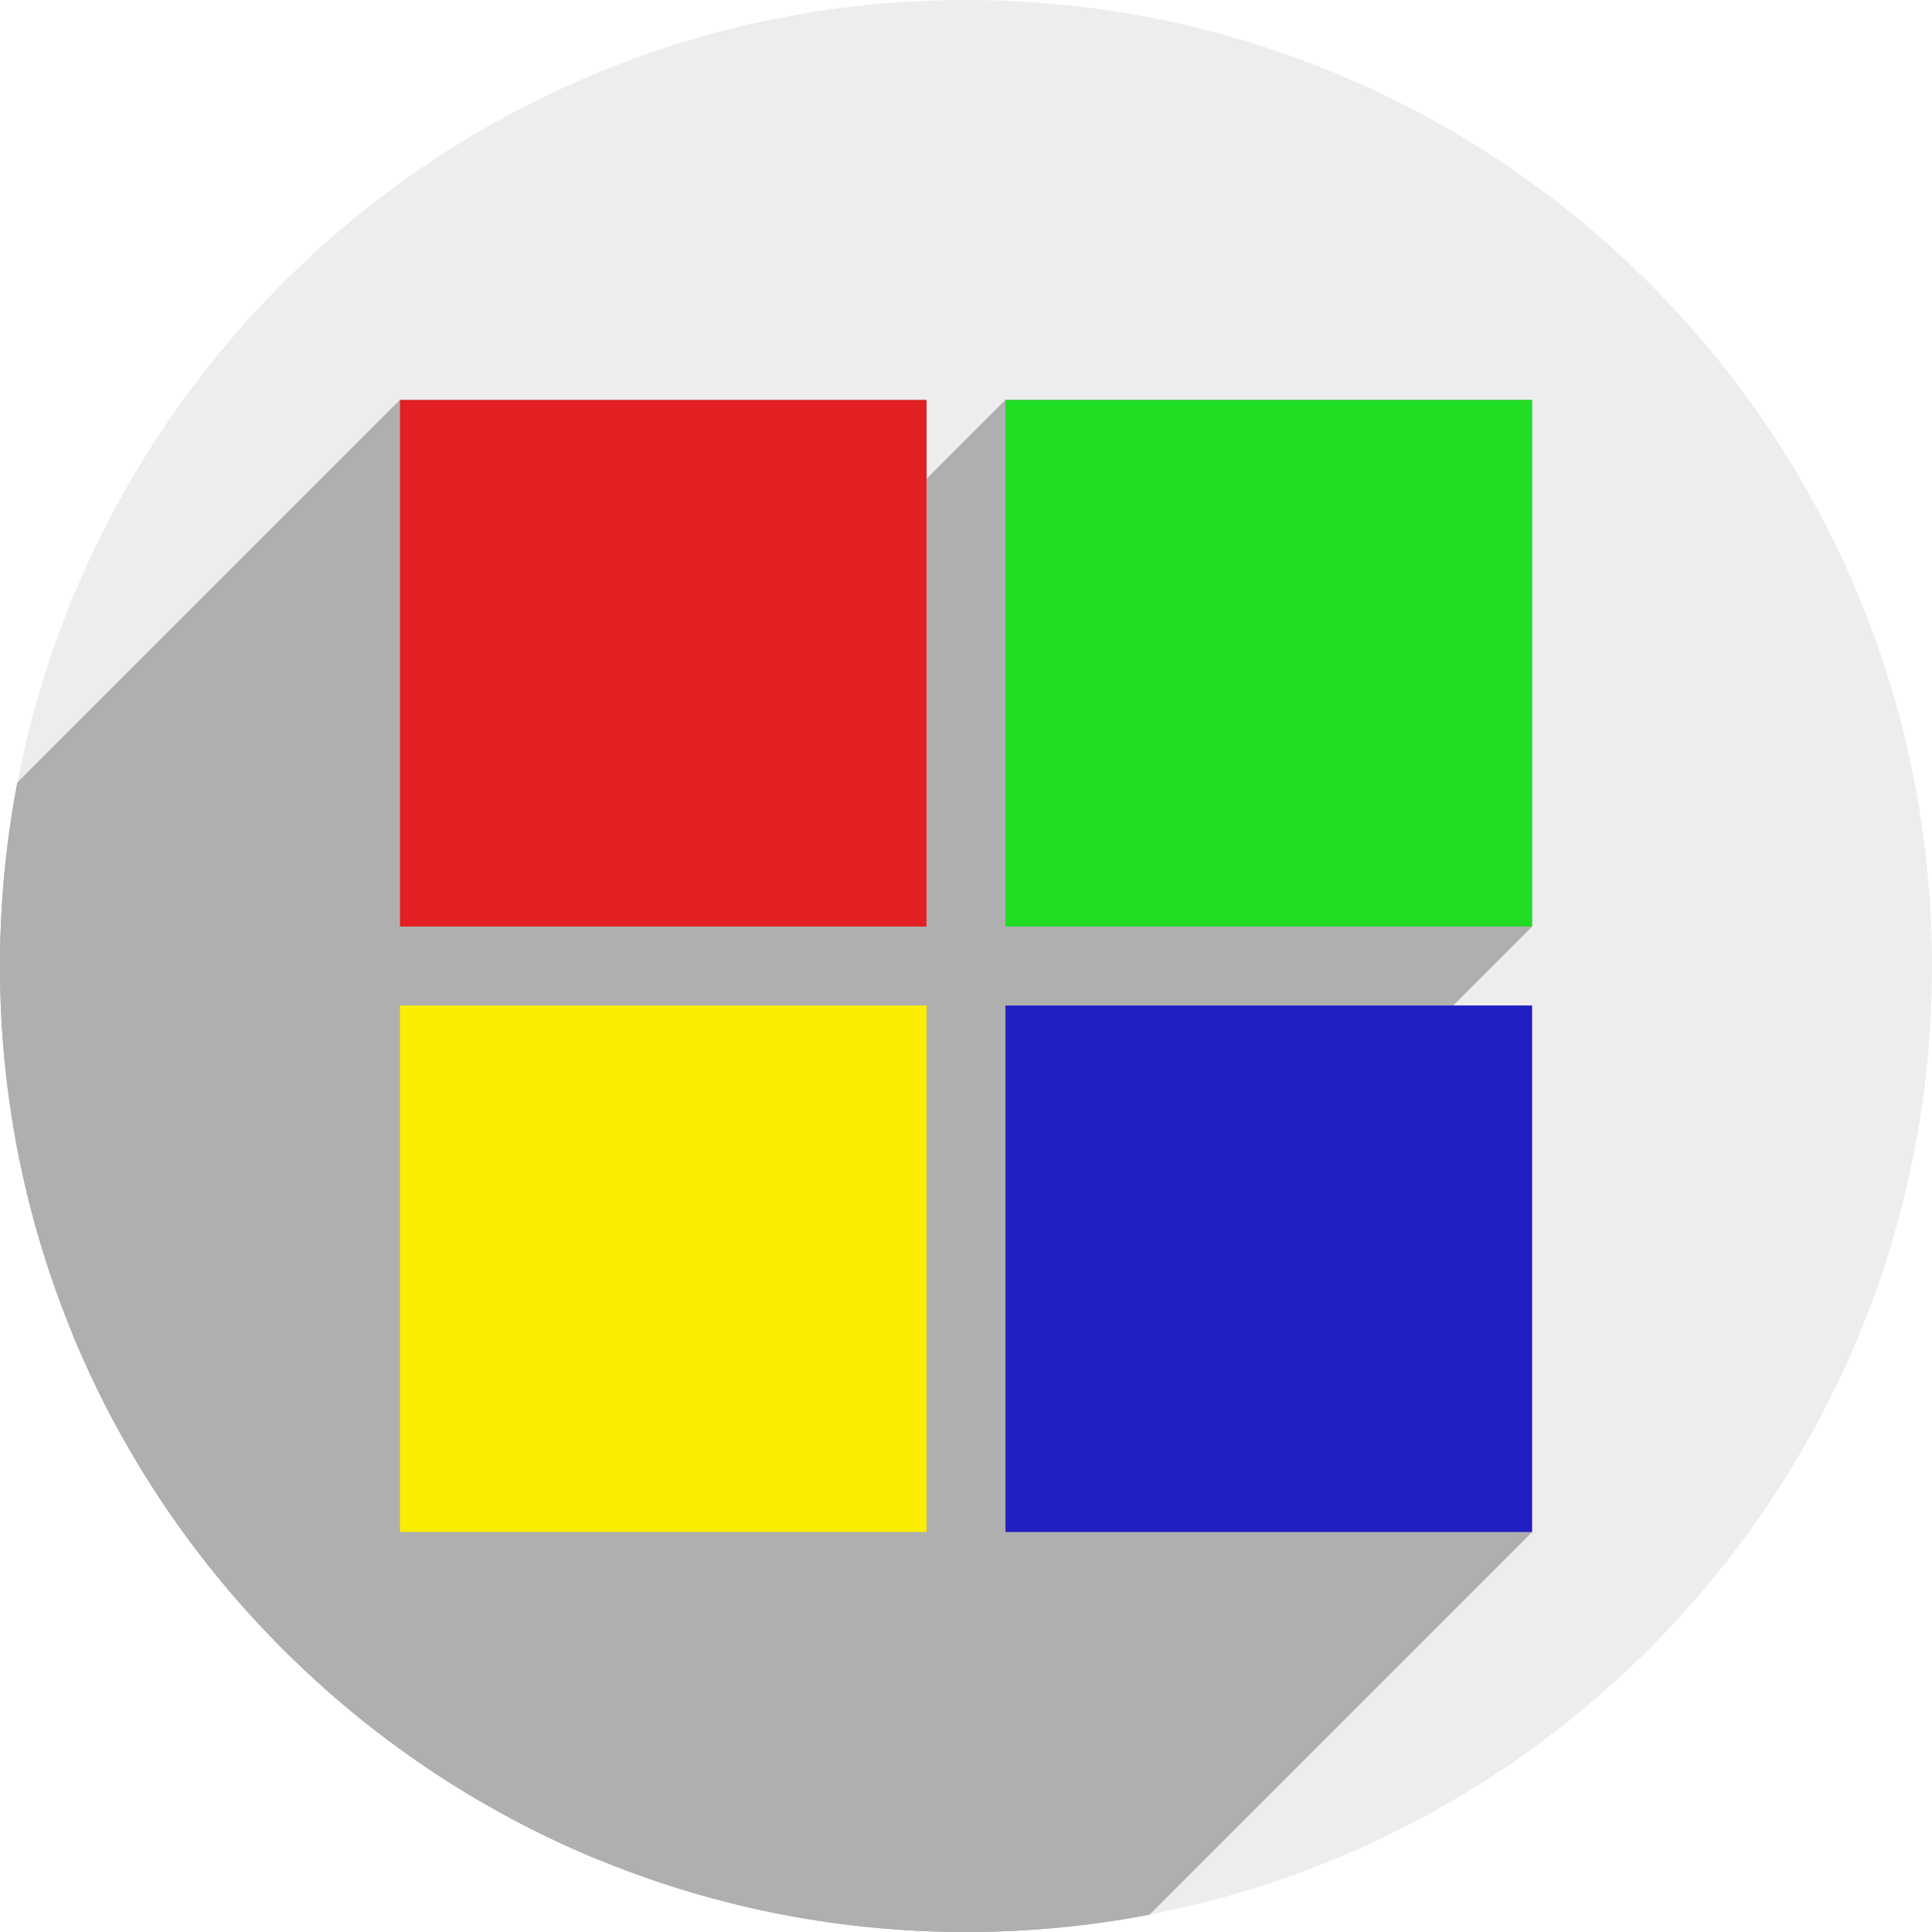
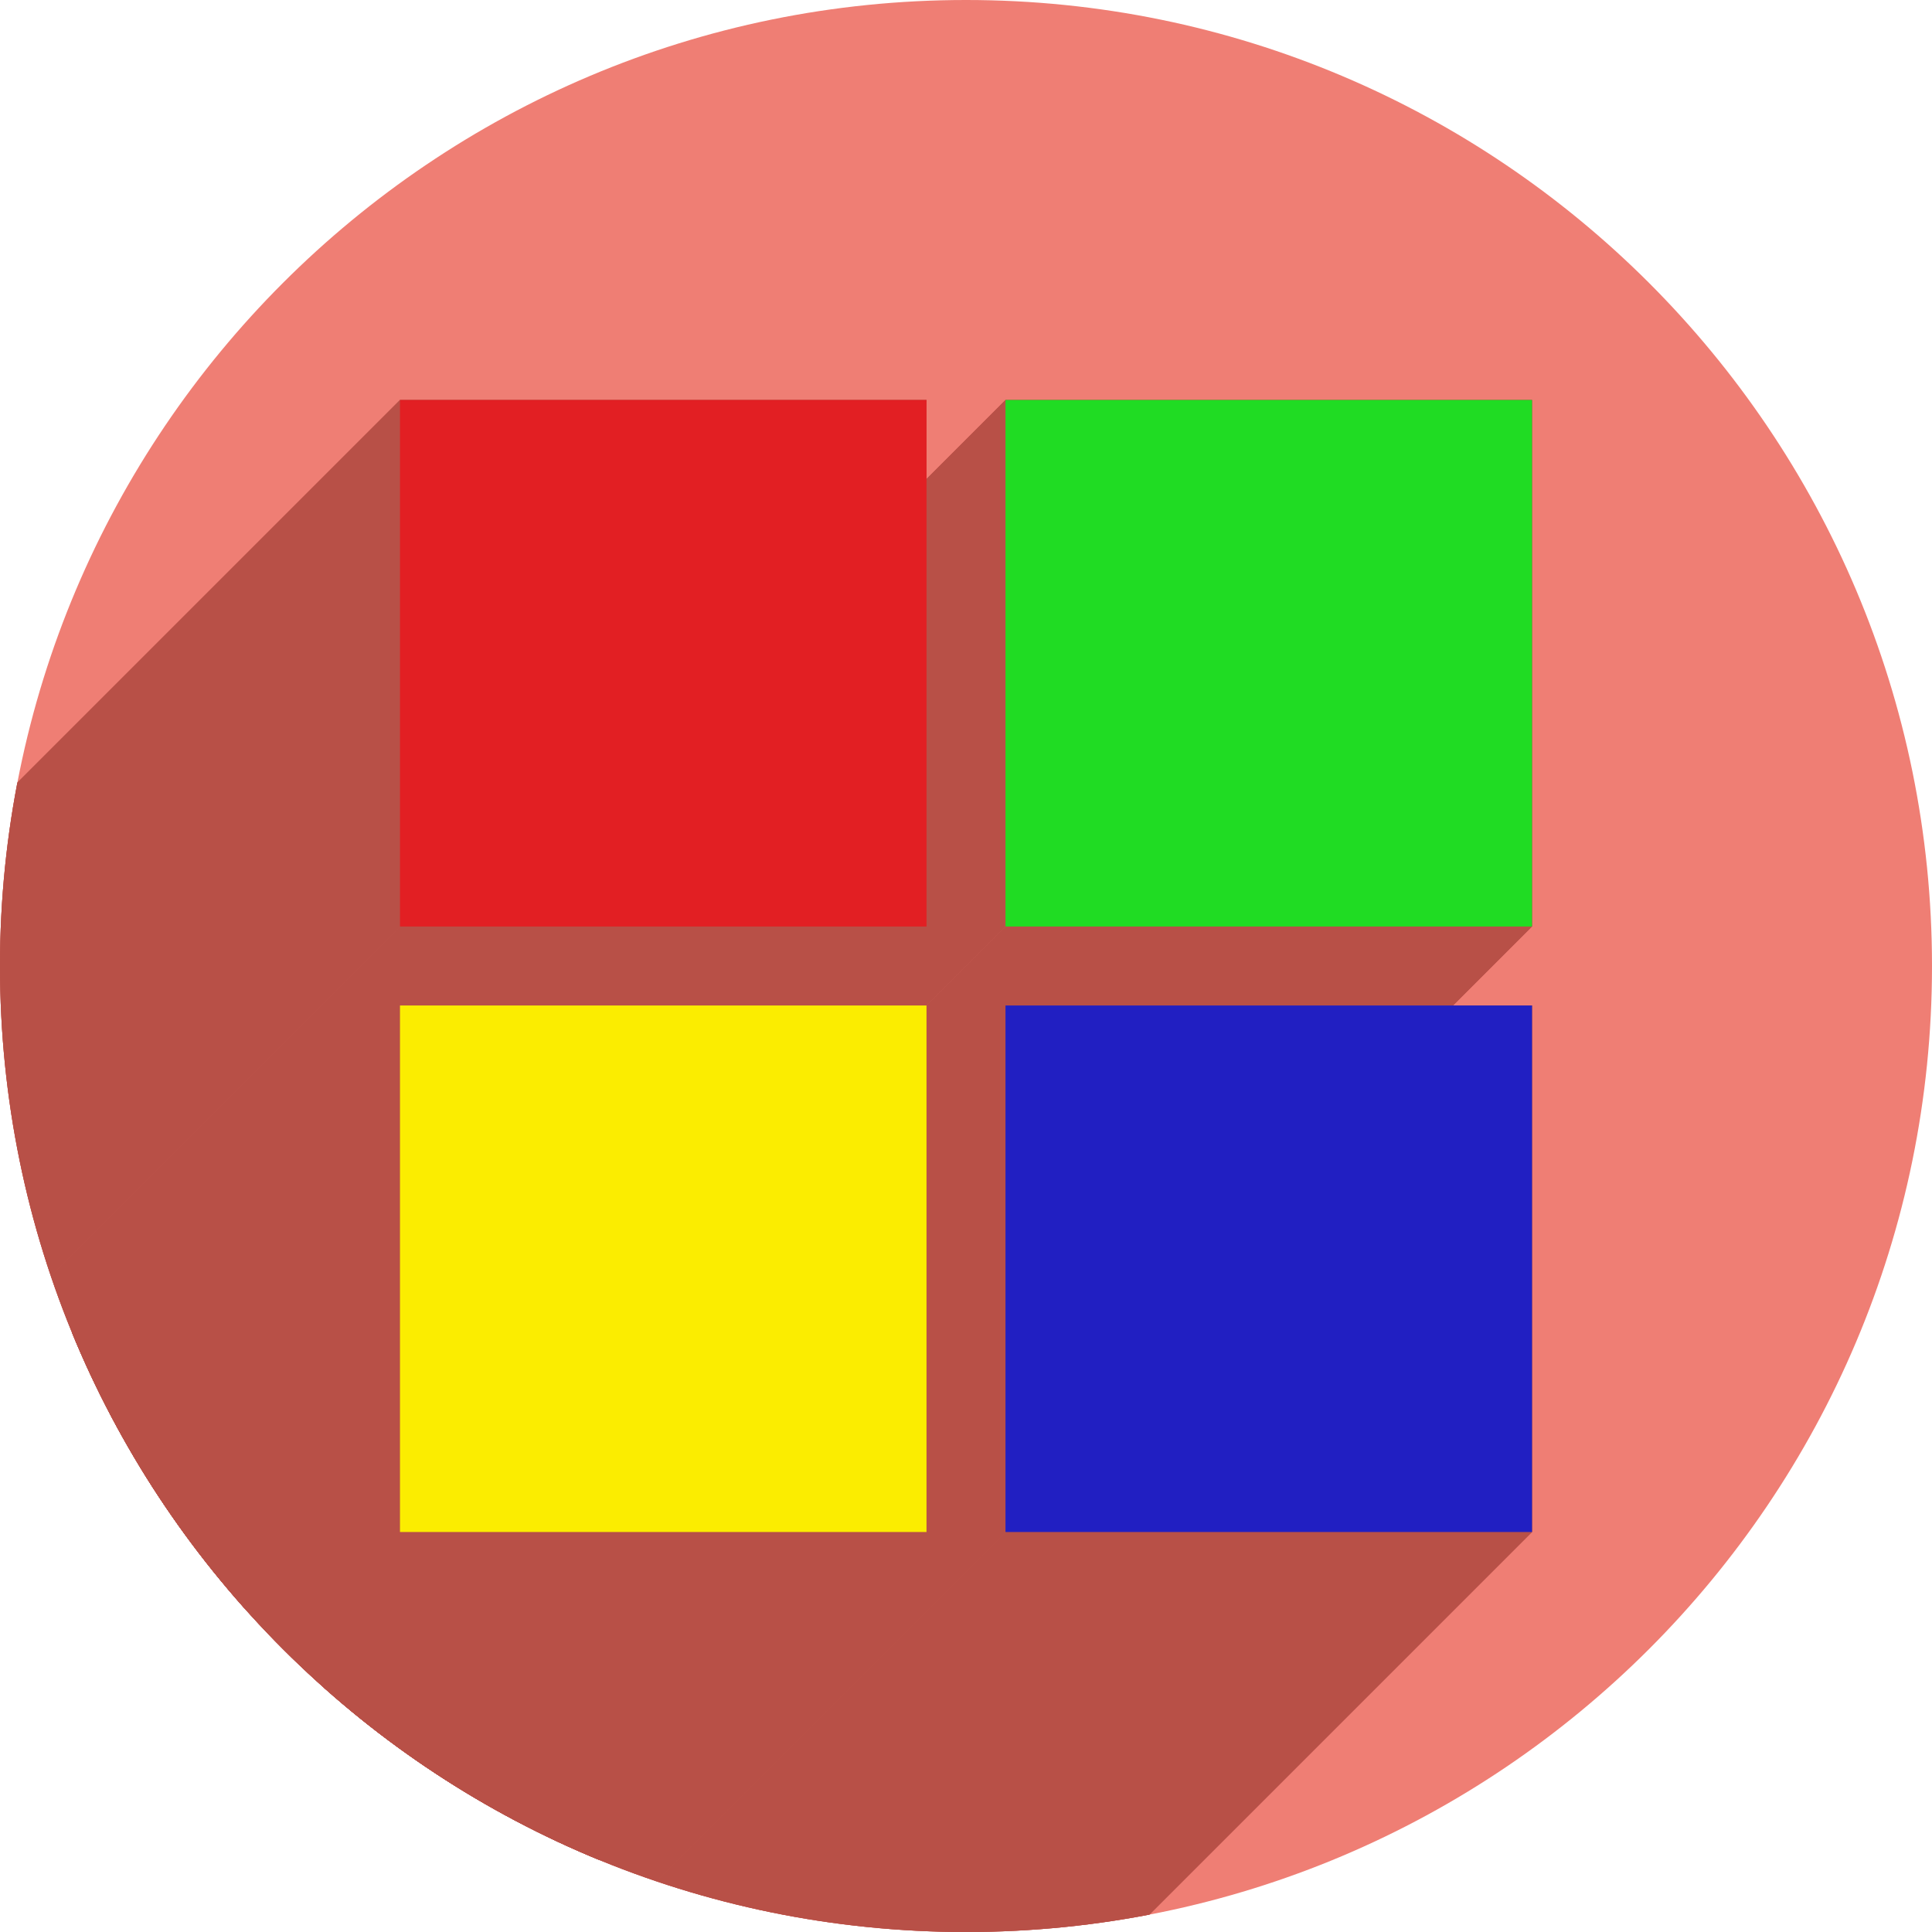
<svg xmlns="http://www.w3.org/2000/svg" width="256" height="256" viewBox="0 0 256 256" id="svg4149" version="1.1">
  <defs id="defs4151">
    <clipPath clipPathUnits="userSpaceOnUse" id="clipPath4863">
      <circle style="fill:#e9e9e9;fill-opacity:1;stroke:none;stroke-width:20;stroke-miterlimit:4;stroke-dasharray:none;stroke-opacity:1" id="circle4865" cx="128" cy="924.362" r="77.263" />
    </clipPath>
    <clipPath id="clipPath4227" clipPathUnits="userSpaceOnUse">
      <circle style="fill:#e9e9e9;fill-opacity:1;stroke:none;stroke-width:20;stroke-miterlimit:4;stroke-dasharray:none;stroke-opacity:1" id="circle4229" cx="128" cy="924.362" r="77.263" />
    </clipPath>
    <clipPath clipPathUnits="userSpaceOnUse" id="clipPath5543">
      <circle style="fill:#9e9fe9;fill-opacity:1;stroke:none;stroke-width:20;stroke-miterlimit:4;stroke-dasharray:none;stroke-opacity:1" id="circle5545" cx="128" cy="924.362" r="128" />
    </clipPath>
    <clipPath id="clipPath6248" clipPathUnits="userSpaceOnUse">
      <circle style="fill:#77c445;fill-opacity:1;stroke:none;stroke-width:20;stroke-miterlimit:4;stroke-dasharray:none;stroke-opacity:1" id="circle6250" cx="128" cy="924.362" r="128" />
    </clipPath>
    <clipPath id="clipPath4624" clipPathUnits="userSpaceOnUse">
      <path id="path4626" d="m 151.201,0.243 -105.781,0 c -7.804,0 -14.088,6.282 -14.088,14.086 l 0,227.34 c 0,7.804 6.284,14.088 14.088,14.088 l 165.162,0 c 7.804,0 14.086,-6.284 14.086,-14.088 l 0,-154.822 -73.467,-86.604 z" style="fill:#0f9d58;fill-opacity:1" />
    </clipPath>
    <clipPath id="clipPath6409" clipPathUnits="userSpaceOnUse">
      <circle style="fill:#77c445;fill-opacity:1;stroke:none;stroke-width:20;stroke-miterlimit:4;stroke-dasharray:none;stroke-opacity:1" id="circle6411" cx="128" cy="924.362" r="128" />
    </clipPath>
    <clipPath clipPathUnits="userSpaceOnUse" id="clipPath4544">
      <circle style="fill:#0f9d97;fill-opacity:1;stroke:none;stroke-width:20;stroke-miterlimit:4;stroke-dasharray:none;stroke-opacity:1" id="circle4546" cx="128" cy="128" r="128" />
    </clipPath>
    <clipPath id="clipPath4250" clipPathUnits="userSpaceOnUse">
      <circle style="fill:#b70a01;fill-opacity:1;stroke:none;stroke-width:20;stroke-miterlimit:4;stroke-dasharray:none;stroke-opacity:1" id="circle4252" cx="128" cy="924.362" r="128" />
    </clipPath>
    <clipPath clipPathUnits="userSpaceOnUse" id="clipPath4241">
      <circle style="fill:#01a3d2;fill-opacity:1;stroke:none;stroke-width:20;stroke-miterlimit:4;stroke-dasharray:none;stroke-opacity:1" id="circle4243" cx="128" cy="924.362" r="128" />
    </clipPath>
    <clipPath id="clipPath4247" clipPathUnits="userSpaceOnUse">
      <circle style="fill:#01a3d2;fill-opacity:1;stroke:none;stroke-width:20;stroke-miterlimit:4;stroke-dasharray:none;stroke-opacity:1" id="circle4249" cx="128" cy="924.362" r="128" />
    </clipPath>
    <clipPath clipPathUnits="userSpaceOnUse" id="clipPath4884">
      <circle style="fill:#dcdcdc;fill-opacity:1;stroke:none;stroke-width:20;stroke-miterlimit:4;stroke-dasharray:none;stroke-opacity:1" id="circle4886" cx="128" cy="924.362" r="128" />
    </clipPath>
    <clipPath id="clipPath4463" clipPathUnits="userSpaceOnUse">
      <circle style="fill:#68217a;fill-opacity:1;stroke:none;stroke-width:20;stroke-miterlimit:4;stroke-dasharray:none;stroke-opacity:1" id="circle4465" cx="128" cy="924.362" r="128" />
    </clipPath>
    <clipPath clipPathUnits="userSpaceOnUse" id="clipPath4365">
      <circle style="fill:#d0d0d0;fill-opacity:1;stroke:none;stroke-width:20;stroke-miterlimit:4;stroke-dasharray:none;stroke-opacity:1" id="circle4367" cx="113.705" cy="907.614" r="73.387" />
    </clipPath>
  </defs>
  <g transform="translate(0,-796.3622)" id="layer1">
-     <circle r="128" cy="924.362" cx="128" id="path4723" style="fill:#ededed;fill-opacity:1;stroke:none;stroke-width:20;stroke-miterlimit:4;stroke-dasharray:none;stroke-opacity:1" />
-     <g transform="matrix(1.744186,0,0,1.744186,-70.32225,-658.6847)" id="g4216" clip-path="url(#clipPath4365)" style="fill:#afafaf;fill-opacity:1">
-       <g id="g4268" transform="matrix(0.5733334,0,0,0.5733334,40.3181,834.2269)" style="fill:#afafaf;fill-opacity:1">
-         <g id="g4270" style="fill:#afafaf;fill-opacity:1;stroke:none;stroke-width:8;stroke-linejoin:miter;stroke-miterlimit:4;stroke-dasharray:none;stroke-opacity:1">
-           <path id="path4272" d="M53.0 53.0L53.0 122.768L-229.843 405.61L-229.843 335.843Z" style="fill:#afafaf;fill-opacity:1" />
-           <path id="path4274" d="M53.0 122.768L122.768 122.768L-160.075 405.61L-229.843 405.61Z" style="fill:#afafaf;fill-opacity:1" />
-           <path id="path4276" d="M122.768 122.768L122.768 53.0L-160.075 335.843L-160.075 405.61Z" style="fill:#afafaf;fill-opacity:1" />
-           <path id="path4278" d="M122.768 53.0L53.0 53.0L-229.843 335.843L-160.075 335.843Z" style="fill:#afafaf;fill-opacity:1" />
-           <path id="path4280" d="M133.232 53.0L133.232 122.768L-149.61 405.61L-149.61 335.843Z" style="fill:#afafaf;fill-opacity:1" />
-           <path id="path4282" d="M133.232 122.768L203.0 122.768L-79.843 405.61L-149.61 405.61Z" style="fill:#afafaf;fill-opacity:1" />
-           <path id="path4284" d="M203.0 122.768L203.0 53.0L-79.843 335.843L-79.843 405.61Z" style="fill:#afafaf;fill-opacity:1" />
-           <path id="path4286" d="M203.0 53.0L133.232 53.0L-149.61 335.843L-79.843 335.843Z" style="fill:#afafaf;fill-opacity:1" />
-           <path id="path4288" d="M53.0 133.232L53.0 203.0L-229.843 485.843L-229.843 416.075Z" style="fill:#afafaf;fill-opacity:1" />
-           <path id="path4290" d="M53.0 203.0L122.768 203.0L-160.075 485.843L-229.843 485.843Z" style="fill:#afafaf;fill-opacity:1" />
-           <path id="path4292" d="M122.768 203.0L122.768 133.232L-160.075 416.075L-160.075 485.843Z" style="fill:#afafaf;fill-opacity:1" />
-           <path id="path4294" d="M122.768 133.232L53.0 133.232L-229.843 416.075L-160.075 416.075Z" style="fill:#afafaf;fill-opacity:1" />
-           <path id="path4296" d="M133.232 133.232L133.232 203.0L-149.61 485.843L-149.61 416.075Z" style="fill:#afafaf;fill-opacity:1" />
-           <path id="path4298" d="M133.232 203.0L203.0 203.0L-79.843 485.843L-149.61 485.843Z" style="fill:#afafaf;fill-opacity:1" />
-           <path id="path4300" d="M203.0 203.0L203.0 133.232L-79.843 416.075L-79.843 485.843Z" style="fill:#afafaf;fill-opacity:1" />
-           <path id="path4302" d="M203.0 133.232L133.232 133.232L-149.61 416.075L-79.843 416.075Z" style="fill:#afafaf;fill-opacity:1" />
+     <circle r="128" cy="924.362" cx="128" id="path4723" style="fill:#ef7e74;fill-opacity:1;stroke:none;stroke-width:20;stroke-miterlimit:4;stroke-dasharray:none;stroke-opacity:1" />
+     <g transform="matrix(1.744186,0,0,1.744186,-70.32225,-658.6847)" id="g4216" clip-path="url(#clipPath4365)" style="fill:#b85047;fill-opacity:1">
+       <g id="g4268" transform="matrix(0.5733334,0,0,0.5733334,40.3181,834.2269)" style="fill:#b85047;fill-opacity:1">
+         <g id="g4270" style="fill:#b85047;fill-opacity:1;stroke:none;stroke-width:8;stroke-linejoin:miter;stroke-miterlimit:4;stroke-dasharray:none;stroke-opacity:1">
+           <path id="path4272" d="M53.0 53.0L53.0 122.768L-229.843 405.61L-229.843 335.843Z" style="fill:#b85047;fill-opacity:1" />
+           <path id="path4274" d="M53.0 122.768L122.768 122.768L-160.075 405.61L-229.843 405.61Z" style="fill:#b85047;fill-opacity:1" />
+           <path id="path4276" d="M122.768 122.768L122.768 53.0L-160.075 335.843L-160.075 405.61Z" style="fill:#b85047;fill-opacity:1" />
+           <path id="path4278" d="M122.768 53.0L53.0 53.0L-229.843 335.843L-160.075 335.843Z" style="fill:#b85047;fill-opacity:1" />
+           <path id="path4280" d="M133.232 53.0L133.232 122.768L-149.61 405.61L-149.61 335.843Z" style="fill:#b85047;fill-opacity:1" />
+           <path id="path4282" d="M133.232 122.768L203.0 122.768L-79.843 405.61L-149.61 405.61Z" style="fill:#b85047;fill-opacity:1" />
+           <path id="path4284" d="M203.0 122.768L203.0 53.0L-79.843 335.843L-79.843 405.61Z" style="fill:#b85047;fill-opacity:1" />
+           <path id="path4286" d="M203.0 53.0L133.232 53.0L-149.61 335.843L-79.843 335.843Z" style="fill:#b85047;fill-opacity:1" />
+           <path id="path4288" d="M53.0 133.232L53.0 203.0L-229.843 485.843L-229.843 416.075Z" style="fill:#b85047;fill-opacity:1" />
+           <path id="path4290" d="M53.0 203.0L122.768 203.0L-160.075 485.843L-229.843 485.843Z" style="fill:#b85047;fill-opacity:1" />
+           <path id="path4292" d="M122.768 203.0L122.768 133.232L-160.075 416.075L-160.075 485.843Z" style="fill:#b85047;fill-opacity:1" />
+           <path id="path4294" d="M122.768 133.232L53.0 133.232L-229.843 416.075L-160.075 416.075Z" style="fill:#b85047;fill-opacity:1" />
+           <path id="path4296" d="M133.232 133.232L133.232 203.0L-149.61 485.843L-149.61 416.075Z" style="fill:#b85047;fill-opacity:1" />
+           <path id="path4298" d="M133.232 203.0L203.0 203.0L-79.843 485.843L-149.61 485.843Z" style="fill:#b85047;fill-opacity:1" />
+           <path id="path4300" d="M203.0 203.0L203.0 133.232L-79.843 416.075L-79.843 485.843Z" style="fill:#b85047;fill-opacity:1" />
+           <path id="path4302" d="M203.0 133.232L133.232 133.232L-149.61 416.075L-79.843 416.075Z" style="fill:#b85047;fill-opacity:1" />
        </g>
-         <path id="rect4197" transform="" d="M 53 53 L 53 122.768 L 122.768 122.768 L 122.768 53 L 53 53 z M 133.232 53 L 133.232 122.768 L 203 122.768 L 203 53 L 133.232 53 z M 53 133.232 L 53 203 L 122.768 203 L 122.768 133.232 L 53 133.232 z M 133.232 133.232 L 133.232 203 L 203 203 L 203 133.232 L 133.232 133.232 z " style="fill:#afafaf;fill-opacity:1;stroke:none;stroke-width:8;stroke-linejoin:miter;stroke-miterlimit:4;stroke-dasharray:none;stroke-opacity:1" />
+         <path id="rect4197" transform="" d="M 53 53 L 53 122.768 L 122.768 122.768 L 122.768 53 L 53 53 z M 133.232 53 L 133.232 122.768 L 203 122.768 L 203 53 L 133.232 53 z M 53 133.232 L 53 203 L 122.768 203 L 122.768 133.232 L 53 133.232 z M 133.232 133.232 L 133.232 203 L 203 203 L 203 133.232 L 133.232 133.232 z " style="fill:#b85047;fill-opacity:1;stroke:none;stroke-width:8;stroke-linejoin:miter;stroke-miterlimit:4;stroke-dasharray:none;stroke-opacity:1" />
      </g>
    </g>
-     <g id="g4222" transform="matrix(1.744186,0,0,1.744186,-70.32225,-658.6847)">
-       <rect ry="0" y="864.614" x="70.705" height="40" width="40" id="rect4224" style="fill:#e21f23;fill-opacity:1;stroke:none;stroke-width:8;stroke-linejoin:miter;stroke-miterlimit:4;stroke-dasharray:none;stroke-opacity:1" />
-       <rect style="fill:#20dc23;fill-opacity:1;stroke:none;stroke-width:8;stroke-linejoin:miter;stroke-miterlimit:4;stroke-dasharray:none;stroke-opacity:1" id="rect4226" width="40" height="40" x="116.705" y="864.614" ry="0" />
-       <rect ry="0" y="910.614" x="116.705" height="40" width="40" id="rect4228" style="fill:#211fc2;fill-opacity:1;stroke:none;stroke-width:8;stroke-linejoin:miter;stroke-miterlimit:4;stroke-dasharray:none;stroke-opacity:1" />
-       <rect style="fill:#fbed00;fill-opacity:1;stroke:none;stroke-width:8;stroke-linejoin:miter;stroke-miterlimit:4;stroke-dasharray:none;stroke-opacity:1" id="rect4230" width="40" height="40" x="70.705" y="910.614" ry="0" />
-     </g>
+     <rect style="fill:#e21f23;fill-opacity:1;stroke:none;stroke-width:8;stroke-linejoin:miter;stroke-miterlimit:4;stroke-dasharray:none;stroke-opacity:1" id="rect4224" width="69.767" height="69.767" x="53" y="849.362" ry="0" />
+     <rect ry="0" y="849.362" x="133.233" height="69.767" width="69.767" id="rect4226" style="fill:#20dc23;fill-opacity:1;stroke:none;stroke-width:8;stroke-linejoin:miter;stroke-miterlimit:4;stroke-dasharray:none;stroke-opacity:1" />
+     <rect style="fill:#211fc2;fill-opacity:1;stroke:none;stroke-width:8;stroke-linejoin:miter;stroke-miterlimit:4;stroke-dasharray:none;stroke-opacity:1" id="rect4228" width="69.767" height="69.767" x="133.233" y="929.595" ry="0" />
+     <rect ry="0" y="929.595" x="53" height="69.767" width="69.767" id="rect4230" style="fill:#fbed00;fill-opacity:1;stroke:none;stroke-width:8;stroke-linejoin:miter;stroke-miterlimit:4;stroke-dasharray:none;stroke-opacity:1" />
  </g>
</svg>
